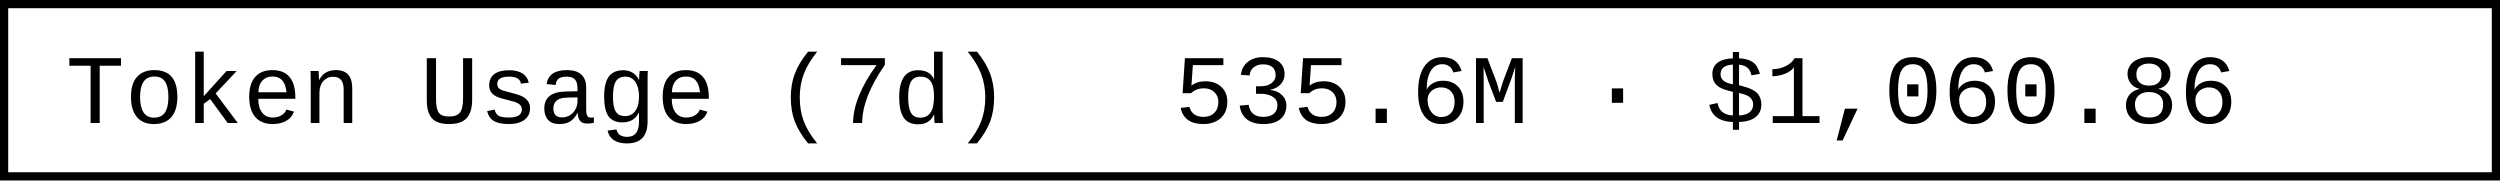
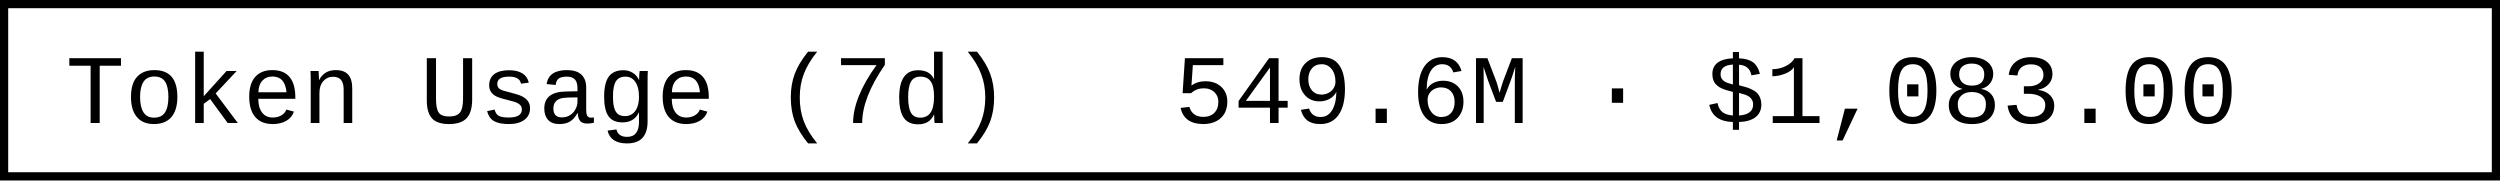
- <svg xmlns="http://www.w3.org/2000/svg" width="304.8" height="22" role="img" aria-label="Token Usage (7d): 535.6M · $1,060.86">
+ <svg xmlns="http://www.w3.org/2000/svg" width="304.8" height="22" role="img" aria-label="Token Usage (7d): 549.6M · $1,083.00">
  <rect x="0.5" y="0.5" width="303.8" height="21" fill="#fff" stroke="#000" stroke-width="1" />
  <g font-family="'Consolas','Monaco','Courier New',monospace" font-size="12" fill="#000">
    <text x="8" y="15">Token Usage (7d)</text>
-     <text x="143.2" y="15">535.6M · $1,060.86</text>
+     <text x="143.2" y="15">549.6M · $1,083.00</text>
  </g>
</svg>
